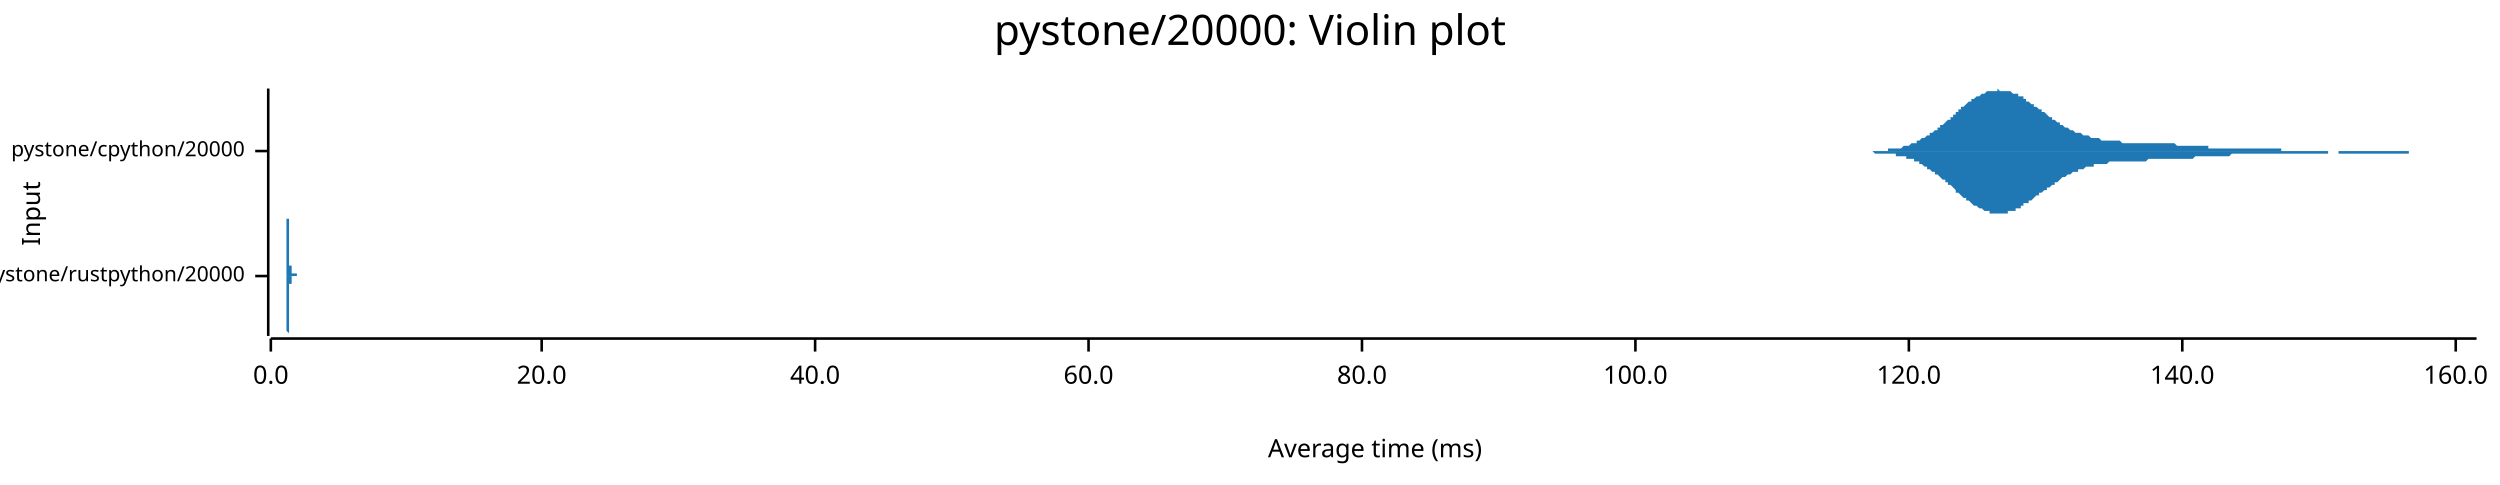
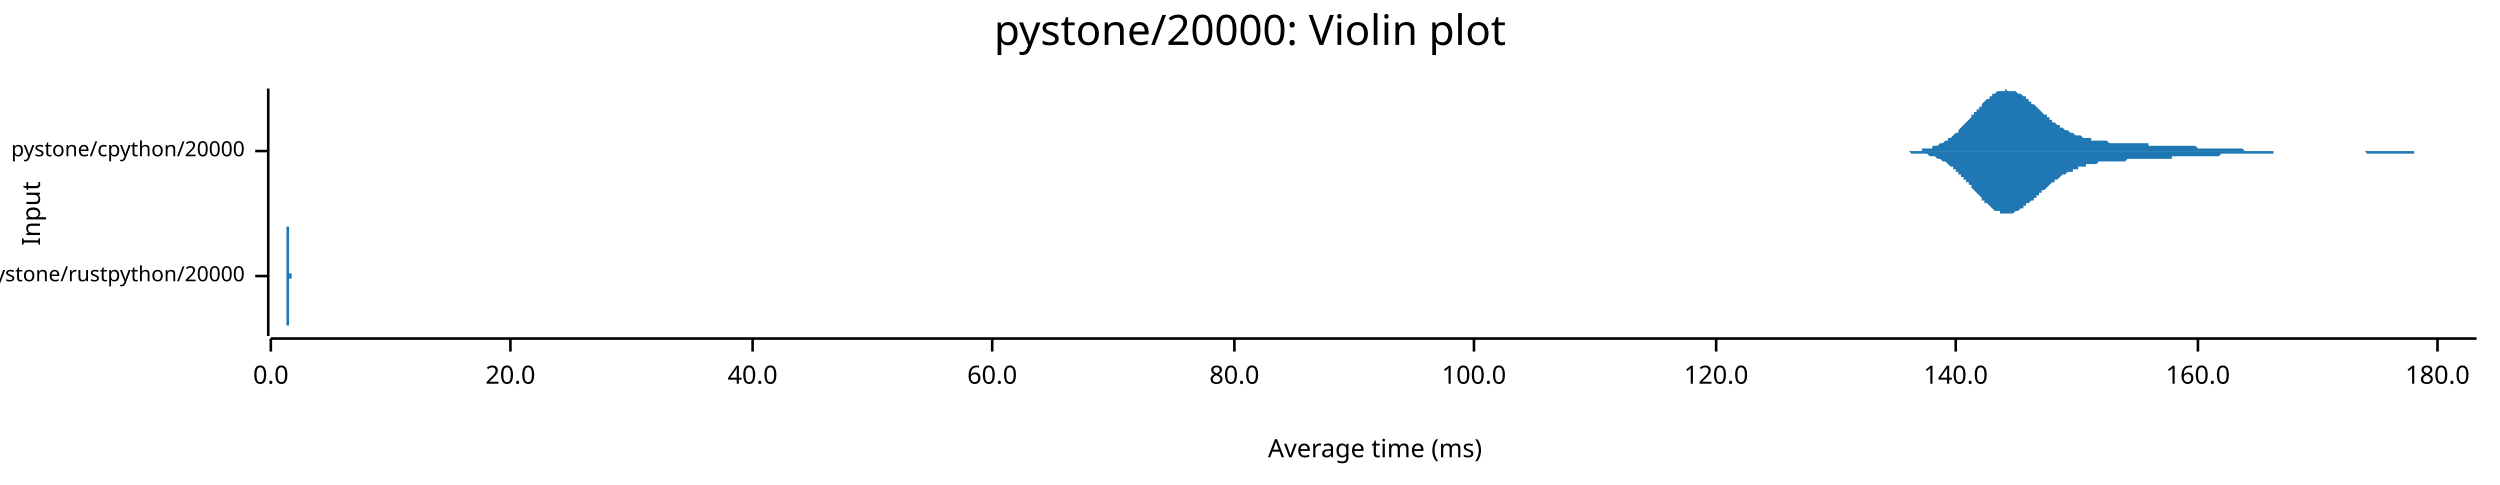
<svg xmlns="http://www.w3.org/2000/svg" width="960" height="186" viewBox="0 0 960 186">
  <text x="480" y="5" dy="0.76em" text-anchor="middle" font-family="sans-serif" font-size="16.129" opacity="1" fill="#000000">
pystone/20000: Violin plot
</text>
  <text x="8" y="82" dy="0.76em" text-anchor="middle" font-family="sans-serif" font-size="9.677" opacity="1" fill="#000000" transform="rotate(270, 8, 82)">
Input
</text>
  <text x="528" y="178" dy="-0.5ex" text-anchor="middle" font-family="sans-serif" font-size="9.677" opacity="1" fill="#000000">
Average time (ms)
</text>
  <polyline fill="none" opacity="1" stroke="#000000" stroke-width="1" points="103,34 103,129 " />
  <text x="94" y="106" dy="0.5ex" text-anchor="end" font-family="sans-serif" font-size="8.065" opacity="1" fill="#000000">
pystone/rustpython/20000
</text>
  <polyline fill="none" opacity="1" stroke="#000000" stroke-width="1" points="98,106 103,106 " />
  <text x="94" y="58" dy="0.5ex" text-anchor="end" font-family="sans-serif" font-size="8.065" opacity="1" fill="#000000">
pystone/cpython/20000
</text>
  <polyline fill="none" opacity="1" stroke="#000000" stroke-width="1" points="98,58 103,58 " />
  <polyline fill="none" opacity="1" stroke="#000000" stroke-width="1" points="104,130 951,130 " />
  <text x="104" y="140" dy="0.76em" text-anchor="middle" font-family="sans-serif" font-size="9.677" opacity="1" fill="#000000">
0.0
</text>
  <polyline fill="none" opacity="1" stroke="#000000" stroke-width="1" points="104,130 104,135 " />
-   <text x="208" y="140" dy="0.76em" text-anchor="middle" font-family="sans-serif" font-size="9.677" opacity="1" fill="#000000">
+   <text x="196" y="140" dy="0.76em" text-anchor="middle" font-family="sans-serif" font-size="9.677" opacity="1" fill="#000000">
20.0
</text>
-   <polyline fill="none" opacity="1" stroke="#000000" stroke-width="1" points="208,130 208,135 " />
-   <text x="313" y="140" dy="0.76em" text-anchor="middle" font-family="sans-serif" font-size="9.677" opacity="1" fill="#000000">
+   <polyline fill="none" opacity="1" stroke="#000000" stroke-width="1" points="196,130 196,135 " />
+   <text x="289" y="140" dy="0.76em" text-anchor="middle" font-family="sans-serif" font-size="9.677" opacity="1" fill="#000000">
40.0
</text>
-   <polyline fill="none" opacity="1" stroke="#000000" stroke-width="1" points="313,130 313,135 " />
-   <text x="418" y="140" dy="0.76em" text-anchor="middle" font-family="sans-serif" font-size="9.677" opacity="1" fill="#000000">
+   <polyline fill="none" opacity="1" stroke="#000000" stroke-width="1" points="289,130 289,135 " />
+   <text x="381" y="140" dy="0.76em" text-anchor="middle" font-family="sans-serif" font-size="9.677" opacity="1" fill="#000000">
60.0
</text>
-   <polyline fill="none" opacity="1" stroke="#000000" stroke-width="1" points="418,130 418,135 " />
-   <text x="523" y="140" dy="0.76em" text-anchor="middle" font-family="sans-serif" font-size="9.677" opacity="1" fill="#000000">
+   <polyline fill="none" opacity="1" stroke="#000000" stroke-width="1" points="381,130 381,135 " />
+   <text x="474" y="140" dy="0.76em" text-anchor="middle" font-family="sans-serif" font-size="9.677" opacity="1" fill="#000000">
80.0
</text>
-   <polyline fill="none" opacity="1" stroke="#000000" stroke-width="1" points="523,130 523,135 " />
-   <text x="628" y="140" dy="0.76em" text-anchor="middle" font-family="sans-serif" font-size="9.677" opacity="1" fill="#000000">
+   <polyline fill="none" opacity="1" stroke="#000000" stroke-width="1" points="474,130 474,135 " />
+   <text x="566" y="140" dy="0.76em" text-anchor="middle" font-family="sans-serif" font-size="9.677" opacity="1" fill="#000000">
100.0
</text>
-   <polyline fill="none" opacity="1" stroke="#000000" stroke-width="1" points="628,130 628,135 " />
-   <text x="733" y="140" dy="0.76em" text-anchor="middle" font-family="sans-serif" font-size="9.677" opacity="1" fill="#000000">
+   <polyline fill="none" opacity="1" stroke="#000000" stroke-width="1" points="566,130 566,135 " />
+   <text x="659" y="140" dy="0.76em" text-anchor="middle" font-family="sans-serif" font-size="9.677" opacity="1" fill="#000000">
120.0
</text>
-   <polyline fill="none" opacity="1" stroke="#000000" stroke-width="1" points="733,130 733,135 " />
-   <text x="838" y="140" dy="0.76em" text-anchor="middle" font-family="sans-serif" font-size="9.677" opacity="1" fill="#000000">
+   <polyline fill="none" opacity="1" stroke="#000000" stroke-width="1" points="659,130 659,135 " />
+   <text x="751" y="140" dy="0.76em" text-anchor="middle" font-family="sans-serif" font-size="9.677" opacity="1" fill="#000000">
140.0
</text>
-   <polyline fill="none" opacity="1" stroke="#000000" stroke-width="1" points="838,130 838,135 " />
-   <text x="943" y="140" dy="0.76em" text-anchor="middle" font-family="sans-serif" font-size="9.677" opacity="1" fill="#000000">
+   <polyline fill="none" opacity="1" stroke="#000000" stroke-width="1" points="751,130 751,135 " />
+   <text x="844" y="140" dy="0.76em" text-anchor="middle" font-family="sans-serif" font-size="9.677" opacity="1" fill="#000000">
160.0
</text>
-   <polyline fill="none" opacity="1" stroke="#000000" stroke-width="1" points="943,130 943,135 " />
-   <polygon opacity="1" fill="#1F78B4" points="110,106 110,106 110,106 110,106 110,106 110,106 110,106 110,106 110,106 110,106 110,106 110,106 110,106 110,106 110,106 110,106 110,105 110,105 110,105 110,105 110,105 110,105 110,105 110,105 110,105 110,105 110,105 110,105 110,105 110,105 110,105 110,105 110,104 110,104 110,104 110,104 110,104 110,104 110,103 110,103 110,103 110,103 110,103 110,102 110,102 110,102 110,102 110,101 110,101 110,101 110,100 110,100 110,100 110,99 110,99 110,98 110,98 110,97 110,97 110,97 110,96 110,96 110,95 110,95 110,94 110,94 110,93 110,92 110,92 110,91 110,91 110,90 110,90 110,89 110,89 110,88 110,88 110,87 110,87 110,86 110,86 110,86 110,85 110,85 110,84 110,84 111,84 111,83 111,83 111,83 111,83 111,83 111,82 111,82 111,82 111,82 111,82 111,82 111,82 111,82 111,82 111,82 111,82 111,82 111,83 111,83 111,83 111,83 111,83 111,84 111,84 111,84 111,84 111,85 111,85 111,85 111,86 111,86 111,86 111,87 111,87 111,87 111,88 111,88 111,88 111,89 111,89 111,90 111,90 111,90 111,91 111,91 111,91 111,91 111,92 111,92 111,92 111,93 111,93 111,93 111,93 111,94 111,94 111,94 111,94 111,95 111,95 111,95 111,95 111,96 111,96 111,96 111,96 111,96 111,97 111,97 111,97 111,97 111,97 111,97 111,98 111,98 111,98 111,98 111,98 111,98 111,99 111,99 111,99 111,99 111,99 111,99 111,100 111,100 111,100 111,100 111,100 111,100 111,100 111,101 111,101 111,101 111,101 111,101 111,101 111,101 111,101 111,101 111,102 111,102 111,102 111,102 111,102 111,102 112,102 112,102 112,102 112,102 112,103 112,103 112,103 112,103 112,103 112,103 112,103 112,103 112,103 112,103 112,103 112,103 112,103 112,103 112,103 112,103 112,103 112,103 112,103 112,104 112,104 112,104 112,104 112,104 112,104 112,104 112,104 112,104 112,104 112,104 112,104 112,104 112,104 112,104 112,104 112,104 112,104 112,104 112,104 112,104 112,104 112,104 112,104 112,104 112,104 112,104 112,104 112,104 112,104 112,104 112,104 112,104 112,104 112,104 112,104 112,104 112,104 112,104 112,104 112,104 112,104 112,104 112,104 112,104 112,104 112,104 112,104 112,104 112,104 112,104 112,104 112,104 112,104 112,104 112,104 112,104 112,105 112,105 112,105 112,105 112,105 112,105 112,105 112,105 112,105 112,105 112,105 112,105 112,105 112,105 112,105 112,105 112,105 112,105 112,105 112,105 112,105 112,105 112,105 112,105 112,105 112,105 112,105 113,105 113,105 113,105 113,105 113,105 113,105 113,105 113,105 113,105 113,105 113,105 113,105 113,105 113,105 113,105 113,105 113,105 113,105 113,105 113,105 113,105 113,105 113,105 113,105 113,105 113,105 113,105 113,105 113,105 113,105 113,106 113,106 113,106 113,106 113,106 113,106 113,106 113,106 113,106 113,106 113,106 113,106 113,106 113,106 113,106 113,106 113,106 113,106 113,106 113,106 113,106 113,106 113,106 113,106 113,106 113,106 113,106 113,106 113,106 113,106 113,106 113,106 113,106 113,106 113,106 113,106 113,106 113,106 113,106 113,106 113,106 113,106 113,106 113,106 113,106 113,106 113,106 113,106 113,106 113,106 113,106 113,106 113,106 113,106 113,106 113,106 113,106 113,106 113,106 113,106 113,106 113,106 113,106 113,106 113,106 113,106 113,106 113,106 113,106 113,106 113,106 113,106 113,106 113,106 113,106 113,106 113,105 113,105 114,105 114,105 114,105 114,105 114,105 114,105 114,105 114,105 114,105 114,105 114,105 114,105 114,105 114,105 114,105 114,105 114,105 114,105 114,105 114,105 114,105 114,105 114,105 114,105 114,105 114,105 114,105 114,105 114,105 114,105 114,105 114,105 114,105 114,105 114,105 114,105 114,105 114,105 114,105 114,105 114,105 114,106 114,106 114,106 114,106 114,106 114,106 114,106 114,106 114,106 114,106 114,106 114,106 114,106 114,106 114,106 114,106 114,106 114,106 114,106 114,106 114,106 114,106 114,106 114,106 114,106 114,106 114,106 114,106 114,106 114,106 114,106 114,106 114,106 114,106 114,106 114,106 114,106 114,106 114,106 114,106 114,106 114,106 114,106 114,106 114,106 114,106 114,106 114,106 114,106 114,106 114,106 110,106 " />
-   <polygon opacity="1" fill="#1F78B4" points="110,106 110,106 110,106 110,106 110,106 110,106 110,106 110,106 110,106 110,106 110,106 110,106 110,106 110,106 110,106 110,106 110,106 110,106 110,106 110,106 110,106 110,106 110,106 110,106 110,106 110,106 110,107 110,107 110,107 110,107 110,107 110,107 110,107 110,107 110,107 110,108 110,108 110,108 110,108 110,108 110,108 110,109 110,109 110,109 110,109 110,110 110,110 110,110 110,111 110,111 110,111 110,112 110,112 110,112 110,113 110,113 110,114 110,114 110,115 110,115 110,115 110,116 110,116 110,117 110,117 110,118 110,118 110,119 110,120 110,120 110,121 110,121 110,122 110,122 110,123 110,123 110,124 110,124 110,125 110,125 110,126 110,126 110,126 110,127 110,127 110,127 111,128 111,128 111,128 111,129 111,129 111,129 111,129 111,129 111,129 111,129 111,129 111,129 111,129 111,129 111,129 111,129 111,129 111,129 111,129 111,129 111,129 111,128 111,128 111,128 111,128 111,127 111,127 111,127 111,126 111,126 111,126 111,125 111,125 111,125 111,124 111,124 111,124 111,123 111,123 111,123 111,122 111,122 111,122 111,121 111,121 111,121 111,120 111,120 111,120 111,119 111,119 111,119 111,119 111,118 111,118 111,118 111,118 111,117 111,117 111,117 111,117 111,116 111,116 111,116 111,116 111,116 111,115 111,115 111,115 111,115 111,115 111,114 111,114 111,114 111,114 111,114 111,114 111,113 111,113 111,113 111,113 111,113 111,113 111,112 111,112 111,112 111,112 111,112 111,112 111,111 111,111 111,111 111,111 111,111 111,111 111,111 111,111 111,110 111,110 111,110 111,110 111,110 111,110 111,110 111,110 111,110 111,110 111,109 112,109 112,109 112,109 112,109 112,109 112,109 112,109 112,109 112,109 112,109 112,109 112,108 112,108 112,108 112,108 112,108 112,108 112,108 112,108 112,108 112,108 112,108 112,108 112,108 112,108 112,108 112,108 112,108 112,108 112,108 112,108 112,108 112,108 112,108 112,108 112,108 112,108 112,108 112,108 112,108 112,108 112,108 112,108 112,108 112,108 112,108 112,108 112,108 112,108 112,108 112,108 112,108 112,108 112,108 112,108 112,108 112,108 112,108 112,108 112,108 112,108 112,108 112,108 112,108 112,108 112,107 112,107 112,107 112,107 112,107 112,107 112,107 112,107 112,107 112,107 112,107 112,107 112,107 112,107 112,107 112,107 112,107 112,107 112,107 112,107 112,107 112,107 112,107 112,107 112,107 112,107 112,107 112,107 112,107 112,107 112,107 112,107 112,106 112,106 112,106 112,106 112,106 112,106 112,106 112,106 112,106 112,106 113,106 113,106 113,106 113,106 113,106 113,106 113,106 113,106 113,106 113,106 113,106 113,106 113,106 113,106 113,106 113,106 113,106 113,106 113,106 113,106 113,106 113,106 113,106 113,106 113,106 113,106 113,106 113,106 113,106 113,106 113,106 113,106 113,106 113,106 113,106 113,106 113,106 113,106 113,106 113,106 113,106 113,106 113,106 113,106 113,106 113,106 113,106 113,106 113,106 113,106 113,106 113,106 113,106 113,106 113,106 113,106 113,106 113,106 113,106 113,106 113,106 113,106 113,106 113,106 113,106 113,106 113,106 113,106 113,106 113,106 113,106 113,106 113,106 113,106 113,106 113,106 113,106 113,106 113,106 113,106 113,106 113,106 113,106 113,106 113,106 113,106 113,106 113,106 113,106 113,106 113,106 113,106 113,106 113,106 113,106 113,106 113,106 113,106 113,106 113,106 113,106 113,106 113,106 113,106 113,106 113,106 113,106 113,106 114,106 114,106 114,106 114,106 114,106 114,106 114,106 114,106 114,106 114,106 114,106 114,106 114,106 114,106 114,106 114,106 114,106 114,106 114,106 114,106 114,106 114,106 114,106 114,106 114,106 114,106 114,106 114,106 114,106 114,106 114,106 114,106 114,106 114,106 114,106 114,106 114,106 114,106 114,106 114,106 114,106 114,106 114,106 114,106 114,106 114,106 114,106 114,106 114,106 114,106 114,106 114,106 114,106 114,106 114,106 114,106 114,106 114,106 114,106 114,106 114,106 114,106 114,106 114,106 114,106 114,106 114,106 114,106 114,106 114,106 114,106 114,106 114,106 114,106 114,106 114,106 114,106 114,106 114,106 114,106 114,106 114,106 114,106 114,106 114,106 114,106 114,106 114,106 114,106 114,106 114,106 114,106 110,106 " />
-   <polygon opacity="1" fill="#1F78B4" points="710,58 711,58 711,58 711,58 712,58 712,58 713,58 713,58 714,58 714,58 715,58 715,58 716,58 716,58 717,58 717,58 718,58 718,58 719,58 719,58 720,58 720,58 721,58 721,58 722,58 722,58 723,58 723,58 724,58 724,58 724,58 725,58 725,57 726,57 726,57 727,57 727,57 728,57 728,57 729,57 729,57 730,57 730,57 731,56 731,56 732,56 732,56 733,56 733,56 734,55 734,55 735,55 735,55 736,55 736,54 737,54 737,54 737,54 738,53 738,53 739,53 739,53 740,52 740,52 741,52 741,51 742,51 742,51 743,50 743,50 744,50 744,49 745,49 745,48 746,48 746,48 747,47 747,47 748,46 748,46 749,46 749,45 750,45 750,44 751,44 751,43 751,43 752,43 752,42 753,42 753,41 754,41 754,41 755,40 755,40 756,39 756,39 757,39 757,38 758,38 758,38 759,37 759,37 760,37 760,37 761,36 761,36 762,36 762,36 763,35 763,35 764,35 764,35 764,35 765,35 765,35 766,35 766,35 767,35 767,34 768,35 768,35 769,35 769,35 770,35 770,35 771,35 771,35 772,35 772,35 773,36 773,36 774,36 774,36 775,36 775,37 776,37 776,37 777,37 777,38 777,38 778,38 778,39 779,39 779,39 780,40 780,40 781,40 781,41 782,41 782,41 783,42 783,42 784,42 784,43 785,43 785,43 786,44 786,44 787,45 787,45 788,45 788,46 789,46 789,46 790,47 790,47 791,47 791,47 791,48 792,48 792,48 793,49 793,49 794,49 794,49 795,50 795,50 796,50 796,50 797,51 797,51 798,51 798,51 799,51 799,51 800,52 800,52 801,52 801,52 802,52 802,52 803,53 803,53 804,53 804,53 804,53 805,53 805,53 806,53 806,53 807,54 807,54 808,54 808,54 809,54 809,54 810,54 810,54 811,54 811,54 812,54 812,54 813,54 813,54 814,54 814,54 815,55 815,55 816,55 816,55 817,55 817,55 817,55 818,55 818,55 819,55 819,55 820,55 820,55 821,55 821,55 822,55 822,55 823,55 823,55 824,55 824,55 825,55 825,55 826,55 826,55 827,55 827,55 828,55 828,55 829,55 829,55 830,55 830,55 831,55 831,55 831,55 832,55 832,55 833,55 833,55 834,55 834,55 835,55 835,55 836,56 836,56 837,56 837,56 838,56 838,56 839,56 839,56 840,56 840,56 841,56 841,56 842,56 842,56 843,56 843,56 844,56 844,56 844,56 845,56 845,56 846,56 846,56 847,56 847,56 848,56 848,57 849,57 849,57 850,57 850,57 851,57 851,57 852,57 852,57 853,57 853,57 854,57 854,57 855,57 855,57 856,57 856,57 857,57 857,57 857,57 858,57 858,57 859,57 859,57 860,57 860,57 861,57 861,57 862,57 862,57 863,57 863,57 864,57 864,57 865,57 865,57 866,57 866,57 867,57 867,57 868,57 868,57 869,57 869,57 870,57 870,57 871,57 871,57 871,57 872,57 872,57 873,57 873,57 874,57 874,57 875,57 875,57 876,57 876,58 877,58 877,58 878,58 878,58 879,58 879,58 880,58 880,58 881,58 881,58 882,58 882,58 883,58 883,58 884,58 884,58 884,58 885,58 885,58 886,58 886,58 887,58 887,58 888,58 888,58 889,58 889,58 890,58 890,58 891,58 891,58 892,58 892,58 893,58 893,58 894,58 894,58 895,58 895,58 896,58 896,58 897,58 897,58 897,58 898,58 898,58 899,58 899,58 900,58 900,58 901,58 901,58 902,58 902,58 903,58 903,58 904,58 904,58 905,58 905,58 906,58 906,58 907,58 907,58 908,58 908,58 909,58 909,58 910,58 910,58 911,58 911,58 911,58 912,58 912,58 913,58 913,58 914,58 914,58 915,58 915,58 916,58 916,58 917,58 917,58 918,58 918,58 919,58 919,58 920,58 920,58 921,58 921,58 922,58 922,58 923,58 923,58 924,58 924,58 924,58 925,58 925,58 926,58 926,58 927,58 927,58 928,58 928,58 929,58 929,58 930,58 930,58 931,58 931,58 932,58 932,58 933,58 933,58 934,58 934,58 935,58 935,58 936,58 936,58 937,58 937,58 937,58 938,58 938,58 939,58 939,58 940,58 940,58 941,58 941,58 942,58 942,58 943,58 943,58 944,58 944,58 945,58 945,58 946,58 946,58 947,58 947,58 948,58 948,58 949,58 949,58 950,58 950,58 951,58 951,58 710,58 " />
-   <polygon opacity="1" fill="#1F78B4" points="710,58 711,58 711,58 711,58 712,58 712,58 713,58 713,58 714,58 714,58 715,58 715,58 716,58 716,58 717,58 717,58 718,58 718,58 719,58 719,58 720,59 720,59 721,59 721,59 722,59 722,59 723,59 723,59 724,59 724,59 724,59 725,59 725,59 726,59 726,59 727,59 727,59 728,59 728,60 729,60 729,60 730,60 730,60 731,60 731,60 732,60 732,61 733,61 733,61 734,61 734,61 735,61 735,62 736,62 736,62 737,62 737,63 737,63 738,63 738,63 739,64 739,64 740,64 740,65 741,65 741,65 742,66 742,66 743,66 743,67 744,67 744,67 745,68 745,68 746,69 746,69 747,69 747,70 748,70 748,71 749,71 749,71 750,72 750,72 751,73 751,73 751,74 752,74 752,74 753,75 753,75 754,76 754,76 755,76 755,77 756,77 756,77 757,78 757,78 758,79 758,79 759,79 759,79 760,80 760,80 761,80 761,80 762,81 762,81 763,81 763,81 764,81 764,82 764,82 765,82 765,82 766,82 766,82 767,82 767,82 768,82 768,82 769,82 769,82 770,82 770,82 771,82 771,81 772,81 772,81 773,81 773,81 774,81 774,80 775,80 775,80 776,80 776,79 777,79 777,79 777,78 778,78 778,78 779,78 779,77 780,77 780,77 781,76 781,76 782,75 782,75 783,75 783,74 784,74 784,74 785,73 785,73 786,73 786,72 787,72 787,72 788,71 788,71 789,71 789,70 790,70 790,70 791,69 791,69 791,69 792,68 792,68 793,68 793,68 794,67 794,67 795,67 795,67 796,66 796,66 797,66 797,66 798,66 798,65 799,65 799,65 800,65 800,65 801,64 801,64 802,64 802,64 803,64 803,64 804,64 804,64 804,63 805,63 805,63 806,63 806,63 807,63 807,63 808,63 808,63 809,63 809,63 810,62 810,62 811,62 811,62 812,62 812,62 813,62 813,62 814,62 814,62 815,62 815,62 816,62 816,62 817,62 817,62 817,62 818,62 818,62 819,62 819,62 820,62 820,62 821,62 821,62 822,62 822,62 823,62 823,62 824,62 824,62 825,61 825,61 826,61 826,61 827,61 827,61 828,61 828,61 829,61 829,61 830,61 830,61 831,61 831,61 831,61 832,61 832,61 833,61 833,61 834,61 834,61 835,61 835,61 836,61 836,61 837,61 837,61 838,61 838,61 839,61 839,61 840,61 840,61 841,61 841,61 842,61 842,61 843,60 843,60 844,60 844,60 844,60 845,60 845,60 846,60 846,60 847,60 847,60 848,60 848,60 849,60 849,60 850,60 850,60 851,60 851,60 852,60 852,60 853,60 853,60 854,60 854,60 855,60 855,60 856,60 856,60 857,59 857,59 857,59 858,59 858,59 859,59 859,59 860,59 860,59 861,59 861,59 862,59 862,59 863,59 863,59 864,59 864,59 865,59 865,59 866,59 866,59 867,59 867,59 868,59 868,59 869,59 869,59 870,59 870,59 871,59 871,59 871,59 872,59 872,59 873,59 873,59 874,59 874,59 875,59 875,59 876,59 876,59 877,59 877,59 878,59 878,59 879,59 879,59 880,59 880,59 881,59 881,59 882,59 882,59 883,59 883,59 884,59 884,59 884,59 885,59 885,59 886,59 886,59 887,59 887,59 888,59 888,59 889,59 889,59 890,59 890,59 891,59 891,59 892,59 892,59 893,59 893,59 894,59 894,58 895,58 895,58 896,58 896,58 897,58 897,58 897,58 898,58 898,59 899,59 899,59 900,59 900,59 901,59 901,59 902,59 902,59 903,59 903,59 904,59 904,59 905,59 905,59 906,59 906,59 907,59 907,59 908,59 908,59 909,59 909,59 910,59 910,59 911,59 911,59 911,59 912,59 912,59 913,59 913,59 914,59 914,59 915,59 915,59 916,59 916,59 917,59 917,59 918,59 918,59 919,59 919,59 920,59 920,59 921,59 921,59 922,59 922,59 923,59 923,59 924,59 924,59 924,59 925,59 925,58 926,58 926,58 927,58 927,58 928,58 928,58 929,58 929,58 930,58 930,58 931,58 931,58 932,58 932,58 933,58 933,58 934,58 934,58 935,58 935,58 936,58 936,58 937,58 937,58 937,58 938,58 938,58 939,58 939,58 940,58 940,58 941,58 941,58 942,58 942,58 943,58 943,58 944,58 944,58 945,58 945,58 946,58 946,58 947,58 947,58 948,58 948,58 949,58 949,58 950,58 950,58 951,58 951,58 710,58 " />
+   <polyline fill="none" opacity="1" stroke="#000000" stroke-width="1" points="844,130 844,135 " />
+   <text x="936" y="140" dy="0.76em" text-anchor="middle" font-family="sans-serif" font-size="9.677" opacity="1" fill="#000000">
+ 180.0
+ </text>
+   <polyline fill="none" opacity="1" stroke="#000000" stroke-width="1" points="936,130 936,135 " />
+   <polygon opacity="1" fill="#1F78B4" points="110,106 110,106 110,106 110,106 110,106 110,106 110,106 110,106 110,106 110,106 110,106 110,106 110,106 110,106 110,105 110,105 110,105 110,105 110,105 110,105 110,105 110,105 110,105 110,105 110,105 110,105 110,105 110,105 110,105 110,104 110,104 110,104 110,104 110,104 110,104 110,103 110,103 110,103 110,103 110,103 110,102 110,102 110,102 110,102 110,101 110,101 110,101 110,100 110,100 110,99 110,99 110,99 110,98 110,98 110,97 110,97 110,96 110,96 110,95 110,95 110,95 110,94 110,93 110,93 110,92 110,92 110,91 110,91 110,90 110,90 110,89 110,89 110,88 110,88 110,87 110,87 110,87 110,86 110,86 110,85 110,85 110,85 110,84 110,84 110,84 110,83 110,83 110,83 110,83 110,83 110,82 110,82 110,82 110,82 110,82 110,82 110,82 110,82 110,82 110,82 110,82 110,82 110,82 110,83 110,83 110,83 110,83 110,83 110,83 110,84 110,84 110,84 110,84 110,85 110,85 110,85 110,85 110,86 110,86 110,86 110,87 111,87 111,87 111,88 111,88 111,88 111,89 111,89 111,89 111,89 111,90 111,90 111,90 111,91 111,91 111,91 111,92 111,92 111,92 111,92 111,93 111,93 111,93 111,93 111,94 111,94 111,94 111,95 111,95 111,95 111,95 111,95 111,96 111,96 111,96 111,96 111,97 111,97 111,97 111,97 111,97 111,98 111,98 111,98 111,98 111,98 111,99 111,99 111,99 111,99 111,99 111,100 111,100 111,100 111,100 111,100 111,100 111,101 111,101 111,101 111,101 111,101 111,101 111,102 111,102 111,102 111,102 111,102 111,102 111,102 111,102 111,103 111,103 111,103 111,103 111,103 111,103 111,103 111,103 111,103 111,103 111,103 111,103 111,104 111,104 111,104 111,104 111,104 111,104 111,104 111,104 111,104 111,104 111,104 111,104 111,104 111,104 111,104 111,104 111,104 111,104 111,104 111,104 111,104 111,104 111,104 111,104 111,104 111,104 111,104 111,104 111,104 111,104 111,104 111,104 111,104 111,104 111,104 111,104 111,104 111,104 111,104 111,104 111,104 111,104 111,104 111,104 111,104 111,104 111,105 112,105 112,105 112,105 112,105 112,105 112,105 112,105 112,105 112,105 112,105 112,105 112,105 112,105 112,105 112,105 112,105 112,105 112,105 112,105 112,105 112,105 112,105 112,105 112,105 112,105 112,105 112,105 112,105 112,106 112,106 112,106 112,106 112,106 112,106 112,106 112,106 112,106 112,106 112,106 112,106 112,106 112,106 112,106 112,106 112,106 112,106 112,106 112,106 112,106 112,106 112,106 112,106 112,106 112,106 112,106 112,106 112,106 112,106 112,106 112,106 112,106 112,106 112,106 112,106 112,106 112,106 112,106 112,106 112,106 112,105 112,105 112,105 112,105 112,105 112,105 112,105 112,105 112,105 112,105 112,105 112,105 112,105 112,105 112,105 112,105 112,105 112,105 112,105 112,105 112,105 112,105 112,105 112,105 112,105 112,105 112,105 112,105 112,105 112,105 112,105 112,105 112,105 112,105 112,105 112,105 112,105 112,105 112,105 112,105 112,105 112,105 112,105 112,105 112,105 112,106 112,106 112,106 112,106 112,106 112,106 112,106 112,106 112,106 112,106 112,106 112,106 112,106 112,106 112,106 113,106 113,106 113,106 113,106 113,106 113,106 113,106 113,106 113,106 113,106 113,106 113,106 113,106 113,106 113,106 113,106 113,106 113,106 113,106 113,106 113,106 113,106 113,106 113,106 113,106 113,106 113,106 113,106 113,106 113,105 113,105 113,105 113,105 113,105 113,105 113,105 113,105 113,105 113,105 113,105 113,105 113,105 113,105 113,105 113,105 113,105 113,105 113,105 113,105 113,105 113,105 113,105 113,105 113,105 113,105 113,105 113,105 113,105 113,105 113,105 113,105 113,105 113,105 113,105 113,105 113,105 113,105 113,105 113,105 113,105 113,105 113,105 113,105 113,105 113,106 113,106 113,106 113,106 113,106 113,106 113,106 113,106 113,106 113,106 113,106 113,106 113,106 113,106 113,106 113,106 113,106 113,106 113,106 113,106 113,106 113,106 113,106 113,106 113,106 113,106 113,106 113,106 113,106 113,106 113,106 113,106 113,106 113,106 113,106 113,106 113,106 113,106 113,106 113,106 113,106 113,106 113,106 113,106 113,106 113,106 113,106 113,106 110,106 " />
+   <polygon opacity="1" fill="#1F78B4" points="110,106 110,106 110,106 110,106 110,106 110,106 110,106 110,106 110,106 110,106 110,106 110,106 110,106 110,106 110,106 110,106 110,106 110,106 110,106 110,106 110,106 110,106 110,106 110,106 110,107 110,107 110,107 110,107 110,107 110,107 110,107 110,107 110,108 110,108 110,108 110,108 110,108 110,108 110,109 110,109 110,109 110,109 110,110 110,110 110,110 110,111 110,111 110,111 110,112 110,112 110,112 110,113 110,113 110,114 110,114 110,115 110,115 110,116 110,116 110,116 110,117 110,117 110,118 110,119 110,119 110,120 110,120 110,121 110,121 110,122 110,122 110,123 110,123 110,124 110,124 110,124 110,125 110,125 110,126 110,126 110,127 110,127 110,127 110,128 110,128 110,128 110,128 110,129 110,129 110,129 110,129 110,129 110,129 110,129 110,129 110,129 110,129 110,129 110,129 110,129 110,129 110,129 110,129 110,129 110,129 110,129 110,129 110,128 110,128 110,128 110,128 110,127 110,127 110,127 110,127 110,126 110,126 110,126 110,125 110,125 110,125 111,125 111,124 111,124 111,124 111,123 111,123 111,123 111,122 111,122 111,122 111,121 111,121 111,121 111,121 111,120 111,120 111,120 111,119 111,119 111,119 111,119 111,118 111,118 111,118 111,117 111,117 111,117 111,117 111,117 111,116 111,116 111,116 111,116 111,115 111,115 111,115 111,115 111,114 111,114 111,114 111,114 111,114 111,113 111,113 111,113 111,113 111,113 111,112 111,112 111,112 111,112 111,112 111,112 111,111 111,111 111,111 111,111 111,111 111,111 111,110 111,110 111,110 111,110 111,110 111,110 111,110 111,109 111,109 111,109 111,109 111,109 111,109 111,109 111,109 111,109 111,108 111,108 111,108 111,108 111,108 111,108 111,108 111,108 111,108 111,108 111,108 111,108 111,108 111,108 111,108 111,108 111,108 111,108 111,108 111,108 111,108 111,108 111,108 111,108 111,108 111,108 111,108 111,108 111,108 111,108 111,108 111,108 111,108 111,108 111,107 111,107 111,107 111,107 111,107 111,107 111,107 111,107 111,107 111,107 111,107 111,107 111,107 111,107 111,107 111,107 111,107 111,107 111,107 111,107 112,107 112,107 112,107 112,107 112,107 112,107 112,107 112,107 112,107 112,107 112,107 112,106 112,106 112,106 112,106 112,106 112,106 112,106 112,106 112,106 112,106 112,106 112,106 112,106 112,106 112,106 112,106 112,106 112,106 112,106 112,106 112,106 112,106 112,106 112,106 112,106 112,106 112,106 112,106 112,106 112,106 112,106 112,106 112,106 112,106 112,106 112,106 112,106 112,106 112,106 112,106 112,106 112,106 112,106 112,106 112,106 112,106 112,106 112,106 112,106 112,106 112,106 112,106 112,106 112,106 112,106 112,106 112,106 112,106 112,106 112,106 112,106 112,106 112,106 112,106 112,106 112,106 112,106 112,106 112,106 112,106 112,106 112,106 112,106 112,106 112,106 112,106 112,106 112,106 112,106 112,106 112,106 112,106 112,106 112,106 112,106 112,106 112,106 112,106 112,106 112,106 112,106 112,106 112,106 112,106 112,106 112,106 112,106 112,106 112,106 112,106 112,106 112,106 112,106 112,106 112,106 112,106 112,106 112,106 112,106 112,106 112,106 112,106 112,106 112,106 112,106 112,106 112,106 112,106 113,106 113,106 113,106 113,106 113,106 113,106 113,106 113,106 113,106 113,106 113,106 113,106 113,106 113,106 113,106 113,106 113,106 113,106 113,106 113,106 113,106 113,106 113,106 113,106 113,106 113,106 113,106 113,106 113,106 113,106 113,106 113,106 113,106 113,106 113,106 113,106 113,106 113,106 113,106 113,106 113,106 113,106 113,106 113,106 113,106 113,106 113,106 113,106 113,106 113,106 113,106 113,106 113,106 113,106 113,106 113,106 113,106 113,106 113,106 113,106 113,106 113,106 113,106 113,106 113,106 113,106 113,106 113,106 113,106 113,106 113,106 113,106 113,106 113,106 113,106 113,106 113,106 113,106 113,106 113,106 113,106 113,106 113,106 113,106 113,106 113,106 113,106 113,106 113,106 113,106 113,106 113,106 113,106 113,106 113,106 113,106 113,106 113,106 113,106 113,106 113,106 113,106 113,106 113,106 113,106 113,106 113,106 113,106 113,106 113,106 113,106 113,106 113,106 113,106 113,106 113,106 113,106 113,106 113,106 113,106 113,106 113,106 110,106 " />
+   <polygon opacity="1" fill="#1F78B4" points="727,58 727,58 728,58 728,58 729,58 729,58 730,58 730,58 731,58 731,58 731,58 732,58 732,58 733,58 733,58 734,58 734,58 735,58 735,58 735,58 736,58 736,58 737,58 737,58 738,58 738,57 739,57 739,57 740,57 740,57 740,57 741,57 741,57 742,57 742,56 743,56 743,56 744,56 744,56 744,56 745,55 745,55 746,55 746,55 747,54 747,54 748,54 748,54 748,53 749,53 749,53 750,52 750,52 751,51 751,51 752,51 752,50 752,50 753,49 753,49 754,48 754,48 755,47 755,47 756,46 756,46 757,45 757,45 757,44 758,44 758,43 759,43 759,42 760,42 760,41 761,41 761,40 761,40 762,39 762,39 763,38 763,38 764,38 764,37 765,37 765,37 765,36 766,36 766,36 767,35 767,35 768,35 768,35 769,35 769,35 770,35 770,35 770,34 771,35 771,35 772,35 772,35 773,35 773,35 774,35 774,35 774,35 775,36 775,36 776,36 776,36 777,37 777,37 778,37 778,38 778,38 779,38 779,39 780,39 780,40 781,40 781,40 782,41 782,41 783,42 783,42 783,42 784,43 784,43 785,44 785,44 786,44 786,45 787,45 787,45 787,46 788,46 788,47 789,47 789,47 790,48 790,48 791,48 791,48 791,49 792,49 792,49 793,50 793,50 794,50 794,50 795,51 795,51 796,51 796,51 796,51 797,52 797,52 798,52 798,52 799,52 799,52 800,53 800,53 800,53 801,53 801,53 802,53 802,53 803,53 803,54 804,54 804,54 804,54 805,54 805,54 806,54 806,54 807,54 807,54 808,54 808,54 808,54 809,54 809,54 810,55 810,55 811,55 811,55 812,55 812,55 813,55 813,55 813,55 814,55 814,55 815,55 815,55 816,55 816,55 817,55 817,55 817,55 818,55 818,55 819,55 819,55 820,55 820,55 821,55 821,55 821,55 822,55 822,55 823,55 823,55 824,55 824,55 825,55 825,56 826,56 826,56 826,56 827,56 827,56 828,56 828,56 829,56 829,56 830,56 830,56 830,56 831,56 831,56 832,56 832,56 833,56 833,56 834,56 834,56 834,56 835,56 835,56 836,56 836,56 837,56 837,56 838,56 838,56 839,56 839,56 839,56 840,56 840,56 841,56 841,56 842,56 842,56 843,56 843,56 843,56 844,57 844,57 845,57 845,57 846,57 846,57 847,57 847,57 847,57 848,57 848,57 849,57 849,57 850,57 850,57 851,57 851,57 851,57 852,57 852,57 853,57 853,57 854,57 854,57 855,57 855,57 856,57 856,57 856,57 857,57 857,57 858,57 858,57 859,57 859,57 860,57 860,57 860,57 861,57 861,57 862,58 862,58 863,58 863,58 864,58 864,58 864,58 865,58 865,58 866,58 866,58 867,58 867,58 868,58 868,58 869,58 869,58 869,58 870,58 870,58 871,58 871,58 872,58 872,58 873,58 873,58 873,58 874,58 874,58 875,58 875,58 876,58 876,58 877,58 877,58 877,58 878,58 878,58 879,58 879,58 880,58 880,58 881,58 881,58 882,58 882,58 882,58 883,58 883,58 884,58 884,58 885,58 885,58 886,58 886,58 886,58 887,58 887,58 888,58 888,58 889,58 889,58 890,58 890,58 890,58 891,58 891,58 892,58 892,58 893,58 893,58 894,58 894,58 895,58 895,58 895,58 896,58 896,58 897,58 897,58 898,58 898,58 899,58 899,58 899,58 900,58 900,58 901,58 901,58 902,58 902,58 903,58 903,58 903,58 904,58 904,58 905,58 905,58 906,58 906,58 907,58 907,58 907,58 908,58 908,58 909,58 909,58 910,58 910,58 911,58 911,58 912,58 912,58 912,58 913,58 913,58 914,58 914,58 915,58 915,58 916,58 916,58 916,58 917,58 917,58 918,58 918,58 919,58 919,58 920,58 920,58 920,58 921,58 921,58 922,58 922,58 923,58 923,58 924,58 924,58 925,58 925,58 925,58 926,58 926,58 927,58 927,58 928,58 928,58 929,58 929,58 929,58 930,58 930,58 931,58 931,58 932,58 932,58 933,58 933,58 933,58 934,58 934,58 935,58 935,58 936,58 936,58 937,58 937,58 938,58 938,58 938,58 939,58 939,58 940,58 940,58 941,58 941,58 942,58 942,58 942,58 943,58 943,58 944,58 944,58 945,58 945,58 946,58 946,58 946,58 947,58 947,58 948,58 948,58 949,58 949,58 950,58 950,58 951,58 951,58 727,58 " />
+   <polygon opacity="1" fill="#1F78B4" points="727,58 727,58 728,58 728,58 729,58 729,58 730,58 730,58 731,58 731,58 731,58 732,58 732,58 733,58 733,58 734,59 734,59 735,59 735,59 735,59 736,59 736,59 737,59 737,59 738,59 738,59 739,59 739,59 740,59 740,59 740,59 741,60 741,60 742,60 742,60 743,60 743,60 744,61 744,61 744,61 745,61 745,61 746,62 746,62 747,62 747,62 748,63 748,63 748,63 749,64 749,64 750,64 750,65 751,65 751,66 752,66 752,66 752,67 753,67 753,68 754,68 754,69 755,69 755,70 756,70 756,71 757,71 757,72 757,72 758,73 758,73 759,74 759,74 760,75 760,75 761,76 761,76 761,77 762,77 762,78 763,78 763,78 764,79 764,79 765,80 765,80 765,80 766,81 766,81 767,81 767,81 768,81 768,82 769,82 769,82 770,82 770,82 770,82 771,82 771,82 772,82 772,82 773,82 773,82 774,81 774,81 774,81 775,81 775,81 776,80 776,80 777,80 777,79 778,79 778,79 778,78 779,78 779,78 780,77 780,77 781,77 781,76 782,76 782,75 783,75 783,75 783,74 784,74 784,73 785,73 785,73 786,72 786,72 787,71 787,71 787,71 788,70 788,70 789,70 789,69 790,69 790,69 791,68 791,68 791,68 792,67 792,67 793,67 793,67 794,66 794,66 795,66 795,66 796,66 796,65 796,65 797,65 797,65 798,65 798,64 799,64 799,64 800,64 800,64 800,64 801,64 801,63 802,63 802,63 803,63 803,63 804,63 804,63 804,63 805,63 805,63 806,62 806,62 807,62 807,62 808,62 808,62 808,62 809,62 809,62 810,62 810,62 811,62 811,62 812,62 812,62 813,62 813,62 813,62 814,62 814,62 815,62 815,62 816,62 816,62 817,61 817,61 817,61 818,61 818,61 819,61 819,61 820,61 820,61 821,61 821,61 821,61 822,61 822,61 823,61 823,61 824,61 824,61 825,61 825,61 826,61 826,61 826,61 827,61 827,61 828,61 828,61 829,61 829,61 830,61 830,61 830,61 831,61 831,61 832,61 832,61 833,61 833,61 834,61 834,61 834,60 835,60 835,60 836,60 836,60 837,60 837,60 838,60 838,60 839,60 839,60 839,60 840,60 840,60 841,60 841,60 842,60 842,60 843,60 843,60 843,60 844,60 844,60 845,60 845,60 846,60 846,60 847,60 847,60 847,60 848,60 848,60 849,60 849,60 850,60 850,60 851,60 851,60 851,60 852,60 852,60 853,59 853,59 854,59 854,59 855,59 855,59 856,59 856,59 856,59 857,59 857,59 858,59 858,59 859,59 859,59 860,59 860,59 860,59 861,59 861,59 862,59 862,59 863,59 863,59 864,59 864,59 864,59 865,59 865,59 866,59 866,59 867,59 867,59 868,59 868,59 869,59 869,59 869,59 870,59 870,59 871,59 871,59 872,59 872,59 873,59 873,59 873,58 874,58 874,58 875,58 875,58 876,58 876,58 877,58 877,58 877,58 878,58 878,58 879,58 879,58 880,58 880,58 881,58 881,58 882,58 882,58 882,58 883,58 883,58 884,58 884,58 885,58 885,58 886,58 886,58 886,58 887,58 887,58 888,58 888,58 889,58 889,58 890,58 890,58 890,58 891,58 891,58 892,58 892,58 893,58 893,58 894,58 894,58 895,58 895,58 895,58 896,58 896,58 897,58 897,58 898,58 898,58 899,58 899,58 899,58 900,58 900,58 901,58 901,58 902,58 902,58 903,58 903,58 903,58 904,58 904,58 905,58 905,58 906,58 906,58 907,58 907,58 907,58 908,58 908,58 909,59 909,59 910,59 910,59 911,59 911,59 912,59 912,59 912,59 913,59 913,59 914,59 914,59 915,59 915,59 916,59 916,59 916,59 917,59 917,59 918,59 918,59 919,59 919,59 920,59 920,59 920,59 921,59 921,59 922,59 922,59 923,59 923,59 924,59 924,59 925,59 925,59 925,59 926,59 926,59 927,59 927,58 928,58 928,58 929,58 929,58 929,58 930,58 930,58 931,58 931,58 932,58 932,58 933,58 933,58 933,58 934,58 934,58 935,58 935,58 936,58 936,58 937,58 937,58 938,58 938,58 938,58 939,58 939,58 940,58 940,58 941,58 941,58 942,58 942,58 942,58 943,58 943,58 944,58 944,58 945,58 945,58 946,58 946,58 946,58 947,58 947,58 948,58 948,58 949,58 949,58 950,58 950,58 951,58 951,58 727,58 " />
</svg>
